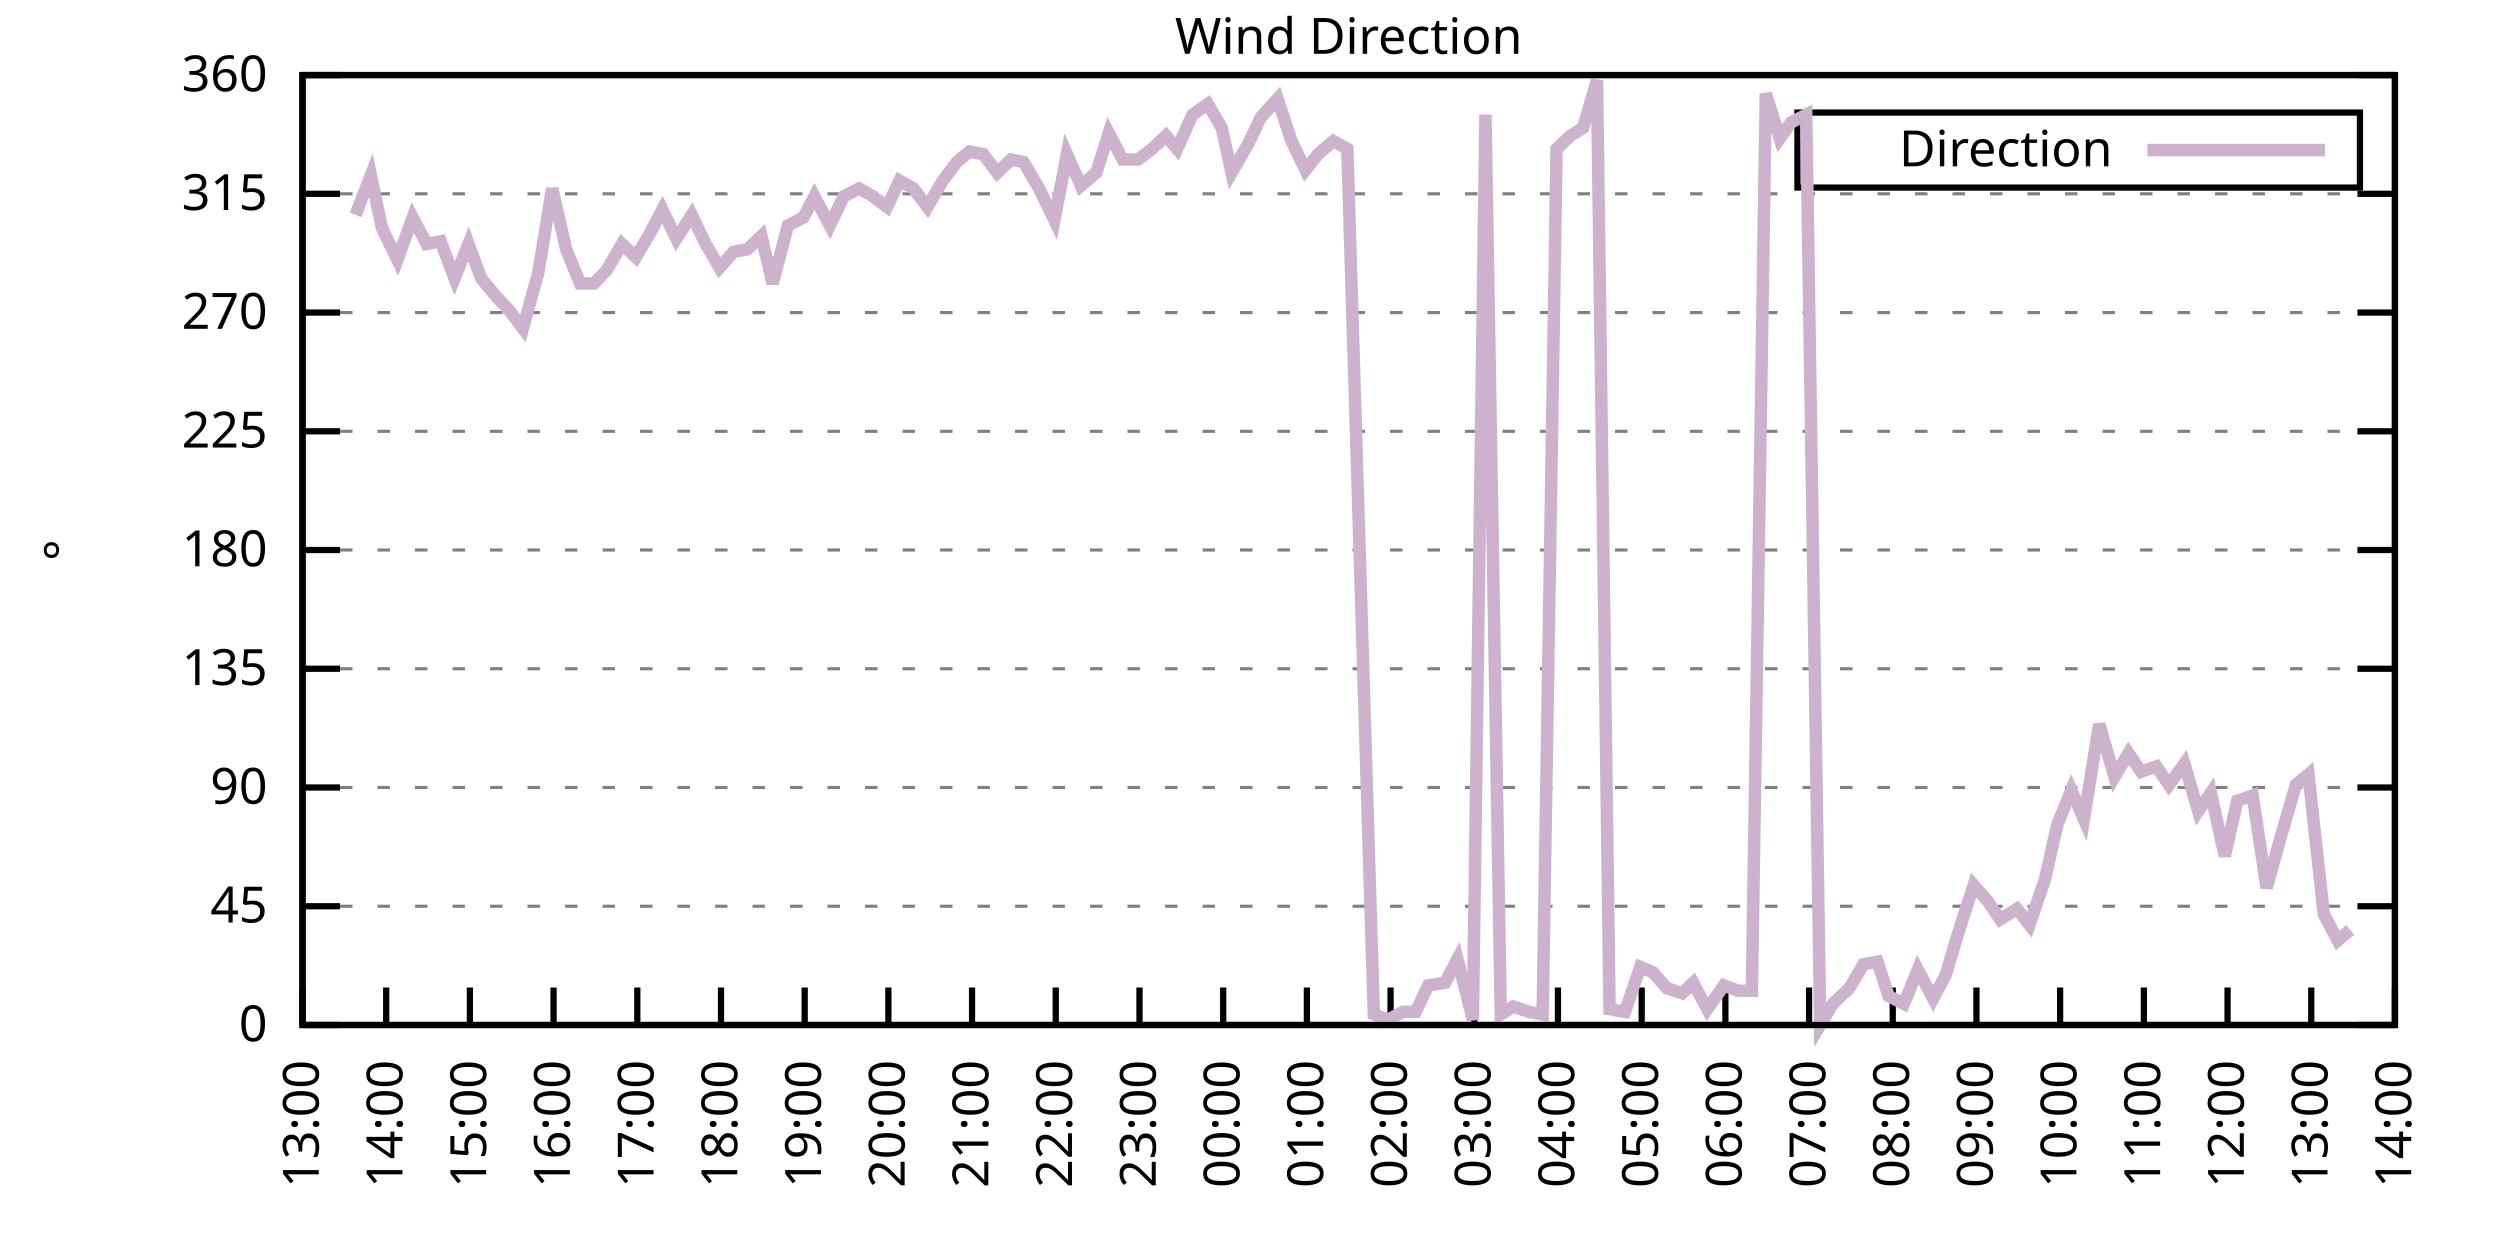
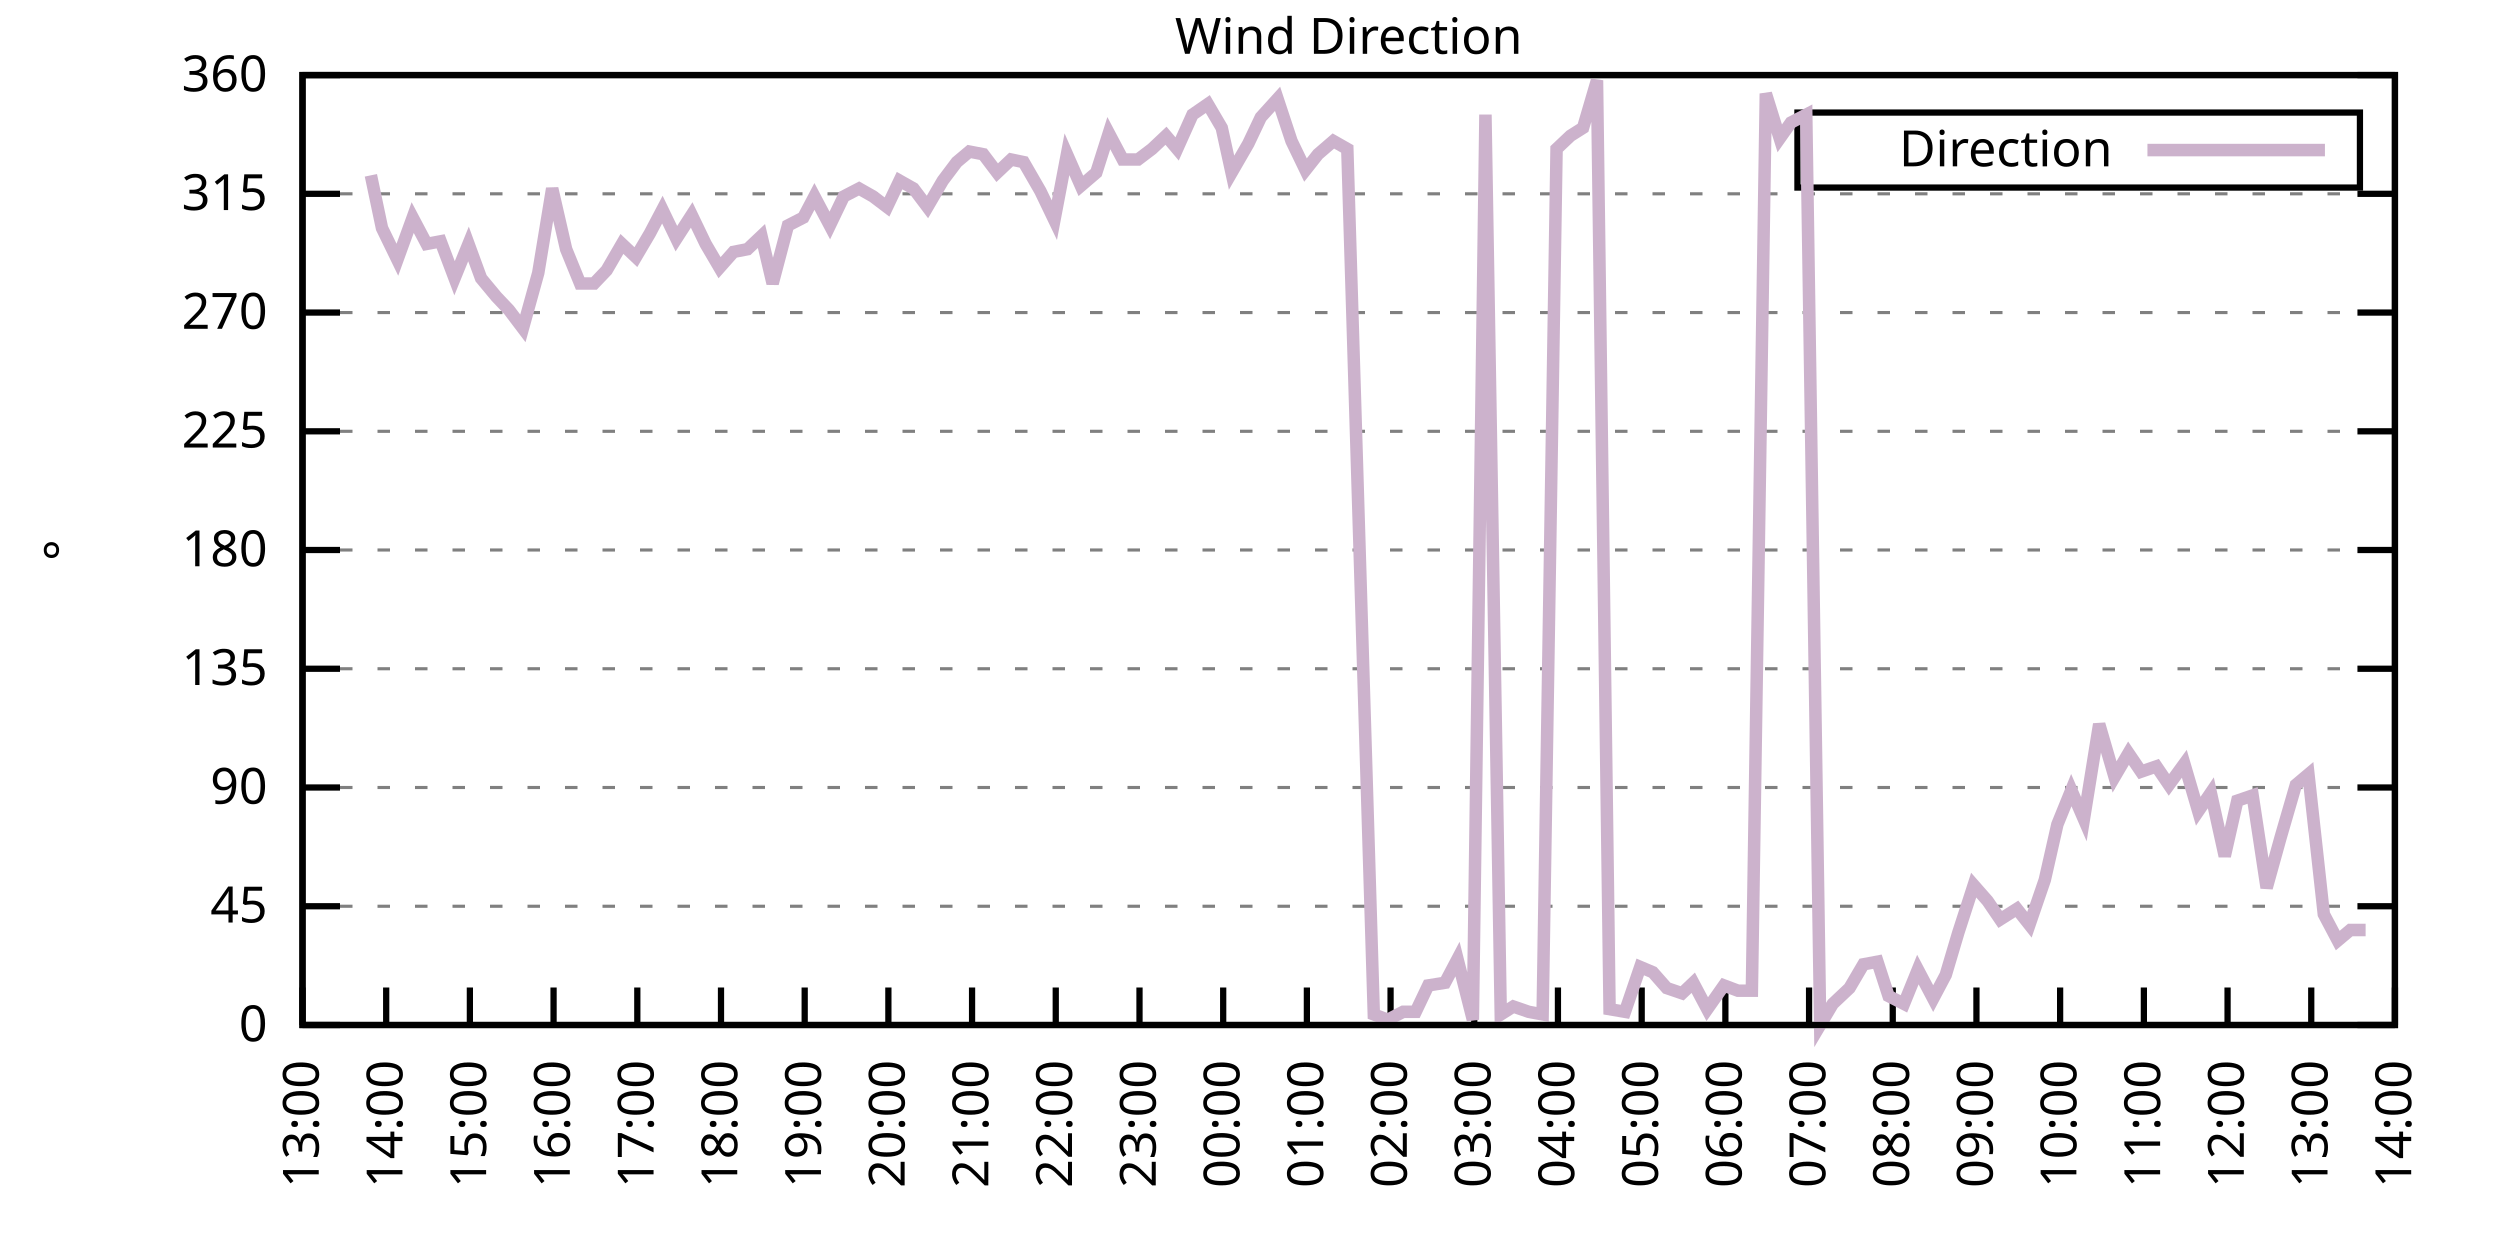
<svg xmlns="http://www.w3.org/2000/svg" xmlns:xlink="http://www.w3.org/1999/xlink" width="400" height="200" viewBox="0 0 400 200">
  <g id="gnuplot_canvas">
    <rect x="0" y="0" width="400" height="200" fill="none" />
    <defs>
      <circle id="gpDot" r="0.5" stroke-width="0.5" stroke="currentColor" />
      <path id="gpPt0" stroke-width="0.333" stroke="currentColor" d="M-1,0 h2 M0,-1 v2" />
      <path id="gpPt1" stroke-width="0.333" stroke="currentColor" d="M-1,-1 L1,1 M1,-1 L-1,1" />
      <path id="gpPt2" stroke-width="0.333" stroke="currentColor" d="M-1,0 L1,0 M0,-1 L0,1 M-1,-1 L1,1 M-1,1 L1,-1" />
      <rect id="gpPt3" stroke-width="0.333" stroke="currentColor" x="-1" y="-1" width="2" height="2" />
      <rect id="gpPt4" stroke-width="0.333" stroke="currentColor" fill="currentColor" x="-1" y="-1" width="2" height="2" />
      <circle id="gpPt5" stroke-width="0.333" stroke="currentColor" cx="0" cy="0" r="1" />
      <use xlink:href="#gpPt5" id="gpPt6" fill="currentColor" stroke="none" />
      <path id="gpPt7" stroke-width="0.333" stroke="currentColor" d="M0,-1.33 L-1.33,0.67 L1.33,0.67 z" />
      <use xlink:href="#gpPt7" id="gpPt8" fill="currentColor" stroke="none" />
      <use xlink:href="#gpPt7" id="gpPt9" stroke="currentColor" transform="rotate(180)" />
      <use xlink:href="#gpPt9" id="gpPt10" fill="currentColor" stroke="none" />
      <use xlink:href="#gpPt3" id="gpPt11" stroke="currentColor" transform="rotate(45)" />
      <use xlink:href="#gpPt11" id="gpPt12" fill="currentColor" stroke="none" />
      <path id="gpPt13" stroke-width="0.333" stroke="currentColor" d="M0,1.330 L1.265,0.411 L0.782,-1.067 L-0.782,-1.076 L-1.265,0.411 z" />
      <use xlink:href="#gpPt13" id="gpPt14" fill="currentColor" stroke="none" />
      <filter id="textbox" filterUnits="objectBoundingBox" x="0" y="0" height="1" width="1">
        <feFlood flood-color="white" flood-opacity="1" result="bgnd" />
        <feComposite in="SourceGraphic" in2="bgnd" operator="atop" />
      </filter>
      <filter id="greybox" filterUnits="objectBoundingBox" x="0" y="0" height="1" width="1">
        <feFlood flood-color="lightgrey" flood-opacity="1" result="grey" />
        <feComposite in="SourceGraphic" in2="grey" operator="atop" />
      </filter>
    </defs>
    <g fill="none" color="white" stroke="currentColor" stroke-width="1.00" stroke-linecap="butt" stroke-linejoin="miter">
</g>
    <g fill="none" color="black" stroke="currentColor" stroke-width="1.00" stroke-linecap="butt" stroke-linejoin="miter">
      <g stroke="none" shape-rendering="crispEdges">
        <polygon fill="rgb(255, 255, 255)" points="48.40,164.00 383.18,164.00 383.18,12.02 48.40,12.02 " />
      </g>
    </g>
    <g fill="none" color="black" stroke="currentColor" stroke-width="1.00" stroke-linecap="butt" stroke-linejoin="miter">
</g>
    <g fill="none" color="black" stroke="black" stroke-width="0.50" stroke-linecap="butt" stroke-linejoin="miter">
</g>
    <g fill="none" color="gray" stroke="currentColor" stroke-width="0.50" stroke-linecap="butt" stroke-linejoin="miter">
      <path stroke="gray" stroke-dasharray="2,4" class="gridline" d="M48.40,164.00 L383.19,164.00  " />
    </g>
    <g fill="none" color="gray" stroke="gray" stroke-width="1.00" stroke-linecap="butt" stroke-linejoin="miter">
</g>
    <g fill="none" color="black" stroke="currentColor" stroke-width="1.00" stroke-linecap="butt" stroke-linejoin="miter">
      <path stroke="black" d="M48.40,164.00 L54.40,164.00 M383.19,164.00 L377.19,164.00  " />
      <g transform="translate(42.80,166.60)" stroke="none" fill="black" font-family="Sans" font-size="8.00" text-anchor="end">
        <text>
          <tspan font-family="Sans"> 0</tspan>
        </text>
      </g>
    </g>
    <g fill="none" color="black" stroke="currentColor" stroke-width="1.00" stroke-linecap="butt" stroke-linejoin="miter">
</g>
    <g fill="none" color="black" stroke="black" stroke-width="0.50" stroke-linecap="butt" stroke-linejoin="miter">
</g>
    <g fill="none" color="gray" stroke="currentColor" stroke-width="0.50" stroke-linecap="butt" stroke-linejoin="miter">
      <path stroke="gray" stroke-dasharray="2,4" class="gridline" d="M48.40,145.00 L383.19,145.00  " />
    </g>
    <g fill="none" color="gray" stroke="gray" stroke-width="1.00" stroke-linecap="butt" stroke-linejoin="miter">
</g>
    <g fill="none" color="black" stroke="currentColor" stroke-width="1.00" stroke-linecap="butt" stroke-linejoin="miter">
      <path stroke="black" d="M48.40,145.00 L54.40,145.00 M383.19,145.00 L377.19,145.00  " />
      <g transform="translate(42.80,147.60)" stroke="none" fill="black" font-family="Sans" font-size="8.00" text-anchor="end">
        <text>
          <tspan font-family="Sans"> 45</tspan>
        </text>
      </g>
    </g>
    <g fill="none" color="black" stroke="currentColor" stroke-width="1.00" stroke-linecap="butt" stroke-linejoin="miter">
</g>
    <g fill="none" color="black" stroke="black" stroke-width="0.50" stroke-linecap="butt" stroke-linejoin="miter">
</g>
    <g fill="none" color="gray" stroke="currentColor" stroke-width="0.50" stroke-linecap="butt" stroke-linejoin="miter">
      <path stroke="gray" stroke-dasharray="2,4" class="gridline" d="M48.40,126.00 L383.19,126.00  " />
    </g>
    <g fill="none" color="gray" stroke="gray" stroke-width="1.00" stroke-linecap="butt" stroke-linejoin="miter">
</g>
    <g fill="none" color="black" stroke="currentColor" stroke-width="1.00" stroke-linecap="butt" stroke-linejoin="miter">
      <path stroke="black" d="M48.40,126.00 L54.40,126.00 M383.19,126.00 L377.19,126.00  " />
      <g transform="translate(42.80,128.60)" stroke="none" fill="black" font-family="Sans" font-size="8.00" text-anchor="end">
        <text>
          <tspan font-family="Sans"> 90</tspan>
        </text>
      </g>
    </g>
    <g fill="none" color="black" stroke="currentColor" stroke-width="1.00" stroke-linecap="butt" stroke-linejoin="miter">
</g>
    <g fill="none" color="black" stroke="black" stroke-width="0.50" stroke-linecap="butt" stroke-linejoin="miter">
</g>
    <g fill="none" color="gray" stroke="currentColor" stroke-width="0.50" stroke-linecap="butt" stroke-linejoin="miter">
      <path stroke="gray" stroke-dasharray="2,4" class="gridline" d="M48.40,107.00 L383.19,107.00  " />
    </g>
    <g fill="none" color="gray" stroke="gray" stroke-width="1.00" stroke-linecap="butt" stroke-linejoin="miter">
</g>
    <g fill="none" color="black" stroke="currentColor" stroke-width="1.00" stroke-linecap="butt" stroke-linejoin="miter">
      <path stroke="black" d="M48.40,107.00 L54.40,107.00 M383.19,107.00 L377.19,107.00  " />
      <g transform="translate(42.80,109.60)" stroke="none" fill="black" font-family="Sans" font-size="8.00" text-anchor="end">
        <text>
          <tspan font-family="Sans"> 135</tspan>
        </text>
      </g>
    </g>
    <g fill="none" color="black" stroke="currentColor" stroke-width="1.00" stroke-linecap="butt" stroke-linejoin="miter">
</g>
    <g fill="none" color="black" stroke="black" stroke-width="0.50" stroke-linecap="butt" stroke-linejoin="miter">
</g>
    <g fill="none" color="gray" stroke="currentColor" stroke-width="0.50" stroke-linecap="butt" stroke-linejoin="miter">
      <path stroke="gray" stroke-dasharray="2,4" class="gridline" d="M48.40,88.00 L383.19,88.00  " />
    </g>
    <g fill="none" color="gray" stroke="gray" stroke-width="1.00" stroke-linecap="butt" stroke-linejoin="miter">
</g>
    <g fill="none" color="black" stroke="currentColor" stroke-width="1.00" stroke-linecap="butt" stroke-linejoin="miter">
      <path stroke="black" d="M48.40,88.00 L54.40,88.00 M383.19,88.00 L377.19,88.00  " />
      <g transform="translate(42.80,90.60)" stroke="none" fill="black" font-family="Sans" font-size="8.00" text-anchor="end">
        <text>
          <tspan font-family="Sans"> 180</tspan>
        </text>
      </g>
    </g>
    <g fill="none" color="black" stroke="currentColor" stroke-width="1.00" stroke-linecap="butt" stroke-linejoin="miter">
</g>
    <g fill="none" color="black" stroke="black" stroke-width="0.50" stroke-linecap="butt" stroke-linejoin="miter">
</g>
    <g fill="none" color="gray" stroke="currentColor" stroke-width="0.50" stroke-linecap="butt" stroke-linejoin="miter">
      <path stroke="gray" stroke-dasharray="2,4" class="gridline" d="M48.40,69.01 L383.19,69.01  " />
    </g>
    <g fill="none" color="gray" stroke="gray" stroke-width="1.00" stroke-linecap="butt" stroke-linejoin="miter">
</g>
    <g fill="none" color="black" stroke="currentColor" stroke-width="1.00" stroke-linecap="butt" stroke-linejoin="miter">
      <path stroke="black" d="M48.40,69.01 L54.40,69.01 M383.19,69.01 L377.19,69.01  " />
      <g transform="translate(42.80,71.61)" stroke="none" fill="black" font-family="Sans" font-size="8.00" text-anchor="end">
        <text>
          <tspan font-family="Sans"> 225</tspan>
        </text>
      </g>
    </g>
    <g fill="none" color="black" stroke="currentColor" stroke-width="1.00" stroke-linecap="butt" stroke-linejoin="miter">
</g>
    <g fill="none" color="black" stroke="black" stroke-width="0.50" stroke-linecap="butt" stroke-linejoin="miter">
</g>
    <g fill="none" color="gray" stroke="currentColor" stroke-width="0.50" stroke-linecap="butt" stroke-linejoin="miter">
      <path stroke="gray" stroke-dasharray="2,4" class="gridline" d="M48.40,50.01 L383.19,50.01  " />
    </g>
    <g fill="none" color="gray" stroke="gray" stroke-width="1.00" stroke-linecap="butt" stroke-linejoin="miter">
</g>
    <g fill="none" color="black" stroke="currentColor" stroke-width="1.00" stroke-linecap="butt" stroke-linejoin="miter">
      <path stroke="black" d="M48.40,50.01 L54.40,50.01 M383.19,50.01 L377.19,50.01  " />
      <g transform="translate(42.80,52.61)" stroke="none" fill="black" font-family="Sans" font-size="8.00" text-anchor="end">
        <text>
          <tspan font-family="Sans"> 270</tspan>
        </text>
      </g>
    </g>
    <g fill="none" color="black" stroke="currentColor" stroke-width="1.00" stroke-linecap="butt" stroke-linejoin="miter">
</g>
    <g fill="none" color="black" stroke="black" stroke-width="0.50" stroke-linecap="butt" stroke-linejoin="miter">
</g>
    <g fill="none" color="gray" stroke="currentColor" stroke-width="0.50" stroke-linecap="butt" stroke-linejoin="miter">
      <path stroke="gray" stroke-dasharray="2,4" class="gridline" d="M48.40,31.01 L383.19,31.01  " />
    </g>
    <g fill="none" color="gray" stroke="gray" stroke-width="1.00" stroke-linecap="butt" stroke-linejoin="miter">
</g>
    <g fill="none" color="black" stroke="currentColor" stroke-width="1.00" stroke-linecap="butt" stroke-linejoin="miter">
      <path stroke="black" d="M48.40,31.01 L54.40,31.01 M383.19,31.01 L377.19,31.01  " />
      <g transform="translate(42.80,33.61)" stroke="none" fill="black" font-family="Sans" font-size="8.00" text-anchor="end">
        <text>
          <tspan font-family="Sans"> 315</tspan>
        </text>
      </g>
    </g>
    <g fill="none" color="black" stroke="currentColor" stroke-width="1.00" stroke-linecap="butt" stroke-linejoin="miter">
</g>
    <g fill="none" color="black" stroke="black" stroke-width="0.50" stroke-linecap="butt" stroke-linejoin="miter">
</g>
    <g fill="none" color="gray" stroke="currentColor" stroke-width="0.50" stroke-linecap="butt" stroke-linejoin="miter">
      <path stroke="gray" stroke-dasharray="2,4" class="gridline" d="M48.40,12.01 L383.19,12.01  " />
    </g>
    <g fill="none" color="gray" stroke="gray" stroke-width="1.00" stroke-linecap="butt" stroke-linejoin="miter">
</g>
    <g fill="none" color="black" stroke="currentColor" stroke-width="1.00" stroke-linecap="butt" stroke-linejoin="miter">
      <path stroke="black" d="M48.40,12.01 L54.40,12.01 M383.19,12.01 L377.19,12.01  " />
      <g transform="translate(42.80,14.61)" stroke="none" fill="black" font-family="Sans" font-size="8.00" text-anchor="end">
        <text>
          <tspan font-family="Sans"> 360</tspan>
        </text>
      </g>
    </g>
    <g fill="none" color="black" stroke="currentColor" stroke-width="1.00" stroke-linecap="butt" stroke-linejoin="miter">
      <path stroke="black" d="M48.40,164.00 L48.40,158.00  " />
      <g transform="translate(51.00,169.60) rotate(270.00)" stroke="none" fill="black" font-family="Sans" font-size="8.00" text-anchor="end">
        <text>
          <tspan font-family="Sans">13:00</tspan>
        </text>
      </g>
    </g>
    <g fill="none" color="black" stroke="currentColor" stroke-width="1.00" stroke-linecap="butt" stroke-linejoin="miter">
      <path stroke="black" d="M61.79,164.00 L61.79,158.00  " />
      <g transform="translate(64.39,169.60) rotate(270.00)" stroke="none" fill="black" font-family="Sans" font-size="8.00" text-anchor="end">
        <text>
          <tspan font-family="Sans">14:00</tspan>
        </text>
      </g>
    </g>
    <g fill="none" color="black" stroke="currentColor" stroke-width="1.00" stroke-linecap="butt" stroke-linejoin="miter">
      <path stroke="black" d="M75.18,164.00 L75.18,158.00  " />
      <g transform="translate(77.78,169.60) rotate(270.00)" stroke="none" fill="black" font-family="Sans" font-size="8.00" text-anchor="end">
        <text>
          <tspan font-family="Sans">15:00</tspan>
        </text>
      </g>
    </g>
    <g fill="none" color="black" stroke="currentColor" stroke-width="1.00" stroke-linecap="butt" stroke-linejoin="miter">
      <path stroke="black" d="M88.57,164.00 L88.57,158.00  " />
      <g transform="translate(91.17,169.60) rotate(270.00)" stroke="none" fill="black" font-family="Sans" font-size="8.00" text-anchor="end">
        <text>
          <tspan font-family="Sans">16:00</tspan>
        </text>
      </g>
    </g>
    <g fill="none" color="black" stroke="currentColor" stroke-width="1.00" stroke-linecap="butt" stroke-linejoin="miter">
      <path stroke="black" d="M101.97,164.00 L101.97,158.00  " />
      <g transform="translate(104.57,169.60) rotate(270.00)" stroke="none" fill="black" font-family="Sans" font-size="8.00" text-anchor="end">
        <text>
          <tspan font-family="Sans">17:00</tspan>
        </text>
      </g>
    </g>
    <g fill="none" color="black" stroke="currentColor" stroke-width="1.00" stroke-linecap="butt" stroke-linejoin="miter">
      <path stroke="black" d="M115.36,164.00 L115.36,158.00  " />
      <g transform="translate(117.96,169.60) rotate(270.00)" stroke="none" fill="black" font-family="Sans" font-size="8.00" text-anchor="end">
        <text>
          <tspan font-family="Sans">18:00</tspan>
        </text>
      </g>
    </g>
    <g fill="none" color="black" stroke="currentColor" stroke-width="1.00" stroke-linecap="butt" stroke-linejoin="miter">
      <path stroke="black" d="M128.75,164.00 L128.75,158.00  " />
      <g transform="translate(131.35,169.60) rotate(270.00)" stroke="none" fill="black" font-family="Sans" font-size="8.00" text-anchor="end">
        <text>
          <tspan font-family="Sans">19:00</tspan>
        </text>
      </g>
    </g>
    <g fill="none" color="black" stroke="currentColor" stroke-width="1.00" stroke-linecap="butt" stroke-linejoin="miter">
      <path stroke="black" d="M142.14,164.00 L142.14,158.00  " />
      <g transform="translate(144.74,169.60) rotate(270.00)" stroke="none" fill="black" font-family="Sans" font-size="8.00" text-anchor="end">
        <text>
          <tspan font-family="Sans">20:00</tspan>
        </text>
      </g>
    </g>
    <g fill="none" color="black" stroke="currentColor" stroke-width="1.00" stroke-linecap="butt" stroke-linejoin="miter">
      <path stroke="black" d="M155.53,164.00 L155.53,158.00  " />
      <g transform="translate(158.13,169.60) rotate(270.00)" stroke="none" fill="black" font-family="Sans" font-size="8.00" text-anchor="end">
        <text>
          <tspan font-family="Sans">21:00</tspan>
        </text>
      </g>
    </g>
    <g fill="none" color="black" stroke="currentColor" stroke-width="1.00" stroke-linecap="butt" stroke-linejoin="miter">
      <path stroke="black" d="M168.92,164.00 L168.92,158.00  " />
      <g transform="translate(171.52,169.60) rotate(270.00)" stroke="none" fill="black" font-family="Sans" font-size="8.00" text-anchor="end">
        <text>
          <tspan font-family="Sans">22:00</tspan>
        </text>
      </g>
    </g>
    <g fill="none" color="black" stroke="currentColor" stroke-width="1.00" stroke-linecap="butt" stroke-linejoin="miter">
      <path stroke="black" d="M182.32,164.00 L182.32,158.00  " />
      <g transform="translate(184.92,169.60) rotate(270.00)" stroke="none" fill="black" font-family="Sans" font-size="8.00" text-anchor="end">
        <text>
          <tspan font-family="Sans">23:00</tspan>
        </text>
      </g>
    </g>
    <g fill="none" color="black" stroke="currentColor" stroke-width="1.00" stroke-linecap="butt" stroke-linejoin="miter">
      <path stroke="black" d="M195.71,164.00 L195.71,158.00  " />
      <g transform="translate(198.31,169.60) rotate(270.00)" stroke="none" fill="black" font-family="Sans" font-size="8.00" text-anchor="end">
        <text>
          <tspan font-family="Sans">00:00</tspan>
        </text>
      </g>
    </g>
    <g fill="none" color="black" stroke="currentColor" stroke-width="1.00" stroke-linecap="butt" stroke-linejoin="miter">
      <path stroke="black" d="M209.10,164.00 L209.10,158.00  " />
      <g transform="translate(211.70,169.60) rotate(270.00)" stroke="none" fill="black" font-family="Sans" font-size="8.00" text-anchor="end">
        <text>
          <tspan font-family="Sans">01:00</tspan>
        </text>
      </g>
    </g>
    <g fill="none" color="black" stroke="currentColor" stroke-width="1.00" stroke-linecap="butt" stroke-linejoin="miter">
      <path stroke="black" d="M222.49,164.00 L222.49,158.00  " />
      <g transform="translate(225.09,169.60) rotate(270.00)" stroke="none" fill="black" font-family="Sans" font-size="8.00" text-anchor="end">
        <text>
          <tspan font-family="Sans">02:00</tspan>
        </text>
      </g>
    </g>
    <g fill="none" color="black" stroke="currentColor" stroke-width="1.00" stroke-linecap="butt" stroke-linejoin="miter">
      <path stroke="black" d="M235.88,164.00 L235.88,158.00  " />
      <g transform="translate(238.48,169.60) rotate(270.00)" stroke="none" fill="black" font-family="Sans" font-size="8.00" text-anchor="end">
        <text>
          <tspan font-family="Sans">03:00</tspan>
        </text>
      </g>
    </g>
    <g fill="none" color="black" stroke="currentColor" stroke-width="1.00" stroke-linecap="butt" stroke-linejoin="miter">
      <path stroke="black" d="M249.27,164.00 L249.27,158.00  " />
      <g transform="translate(251.87,169.60) rotate(270.00)" stroke="none" fill="black" font-family="Sans" font-size="8.00" text-anchor="end">
        <text>
          <tspan font-family="Sans">04:00</tspan>
        </text>
      </g>
    </g>
    <g fill="none" color="black" stroke="currentColor" stroke-width="1.00" stroke-linecap="butt" stroke-linejoin="miter">
      <path stroke="black" d="M262.67,164.00 L262.67,158.00  " />
      <g transform="translate(265.27,169.60) rotate(270.00)" stroke="none" fill="black" font-family="Sans" font-size="8.00" text-anchor="end">
        <text>
          <tspan font-family="Sans">05:00</tspan>
        </text>
      </g>
    </g>
    <g fill="none" color="black" stroke="currentColor" stroke-width="1.00" stroke-linecap="butt" stroke-linejoin="miter">
      <path stroke="black" d="M276.06,164.00 L276.06,158.00  " />
      <g transform="translate(278.66,169.60) rotate(270.00)" stroke="none" fill="black" font-family="Sans" font-size="8.00" text-anchor="end">
        <text>
          <tspan font-family="Sans">06:00</tspan>
        </text>
      </g>
    </g>
    <g fill="none" color="black" stroke="currentColor" stroke-width="1.00" stroke-linecap="butt" stroke-linejoin="miter">
      <path stroke="black" d="M289.45,164.00 L289.45,158.00  " />
      <g transform="translate(292.05,169.60) rotate(270.00)" stroke="none" fill="black" font-family="Sans" font-size="8.00" text-anchor="end">
        <text>
          <tspan font-family="Sans">07:00</tspan>
        </text>
      </g>
    </g>
    <g fill="none" color="black" stroke="currentColor" stroke-width="1.00" stroke-linecap="butt" stroke-linejoin="miter">
      <path stroke="black" d="M302.84,164.00 L302.84,158.00  " />
      <g transform="translate(305.44,169.60) rotate(270.00)" stroke="none" fill="black" font-family="Sans" font-size="8.00" text-anchor="end">
        <text>
          <tspan font-family="Sans">08:00</tspan>
        </text>
      </g>
    </g>
    <g fill="none" color="black" stroke="currentColor" stroke-width="1.00" stroke-linecap="butt" stroke-linejoin="miter">
      <path stroke="black" d="M316.23,164.00 L316.23,158.00  " />
      <g transform="translate(318.83,169.60) rotate(270.00)" stroke="none" fill="black" font-family="Sans" font-size="8.00" text-anchor="end">
        <text>
          <tspan font-family="Sans">09:00</tspan>
        </text>
      </g>
    </g>
    <g fill="none" color="black" stroke="currentColor" stroke-width="1.00" stroke-linecap="butt" stroke-linejoin="miter">
      <path stroke="black" d="M329.62,164.00 L329.62,158.00  " />
      <g transform="translate(332.22,169.60) rotate(270.00)" stroke="none" fill="black" font-family="Sans" font-size="8.00" text-anchor="end">
        <text>
          <tspan font-family="Sans">10:00</tspan>
        </text>
      </g>
    </g>
    <g fill="none" color="black" stroke="currentColor" stroke-width="1.00" stroke-linecap="butt" stroke-linejoin="miter">
      <path stroke="black" d="M343.02,164.00 L343.02,158.00  " />
      <g transform="translate(345.62,169.60) rotate(270.00)" stroke="none" fill="black" font-family="Sans" font-size="8.00" text-anchor="end">
        <text>
          <tspan font-family="Sans">11:00</tspan>
        </text>
      </g>
    </g>
    <g fill="none" color="black" stroke="currentColor" stroke-width="1.00" stroke-linecap="butt" stroke-linejoin="miter">
      <path stroke="black" d="M356.41,164.00 L356.41,158.00  " />
      <g transform="translate(359.01,169.60) rotate(270.00)" stroke="none" fill="black" font-family="Sans" font-size="8.00" text-anchor="end">
        <text>
          <tspan font-family="Sans">12:00</tspan>
        </text>
      </g>
    </g>
    <g fill="none" color="black" stroke="currentColor" stroke-width="1.00" stroke-linecap="butt" stroke-linejoin="miter">
      <path stroke="black" d="M369.80,164.00 L369.80,158.00  " />
      <g transform="translate(372.40,169.60) rotate(270.00)" stroke="none" fill="black" font-family="Sans" font-size="8.00" text-anchor="end">
        <text>
          <tspan font-family="Sans">13:00</tspan>
        </text>
      </g>
    </g>
    <g fill="none" color="black" stroke="currentColor" stroke-width="1.00" stroke-linecap="butt" stroke-linejoin="miter">
      <path stroke="black" d="M383.19,164.00 L383.19,158.00  " />
      <g transform="translate(385.79,169.60) rotate(270.00)" stroke="none" fill="black" font-family="Sans" font-size="8.00" text-anchor="end">
        <text>
          <tspan font-family="Sans">14:00</tspan>
        </text>
      </g>
    </g>
    <g fill="none" color="black" stroke="currentColor" stroke-width="1.00" stroke-linecap="butt" stroke-linejoin="miter">
</g>
    <g fill="none" color="black" stroke="currentColor" stroke-width="1.00" stroke-linecap="butt" stroke-linejoin="miter">
      <path stroke="black" d="M48.40,12.01 L48.40,164.00 L383.19,164.00 L383.19,12.01 L48.40,12.01 Z  " />
    </g>
    <g fill="none" color="black" stroke="currentColor" stroke-width="1.00" stroke-linecap="butt" stroke-linejoin="miter">
</g>
    <g fill="none" color="black" stroke="currentColor" stroke-width="1.00" stroke-linecap="butt" stroke-linejoin="miter">
      <path stroke="black" d="M287.59,30.01 L287.59,18.01 L377.59,18.01 L377.59,30.01 L287.59,30.01 Z  " />
    </g>
    <g id="Wind_direction_plot_1">
      <g fill="none" color="white" stroke="black" stroke-width="2.00" stroke-linecap="butt" stroke-linejoin="miter">
</g>
      <g fill="none" color="black" stroke="currentColor" stroke-width="2.00" stroke-linecap="butt" stroke-linejoin="miter">
        <g transform="translate(337.99,26.61)" stroke="none" fill="black" font-family="Sans" font-size="8.00" text-anchor="end">
          <text>
            <tspan font-family="Sans">Direction</tspan>
          </text>
        </g>
      </g>
      <g fill="none" color="black" stroke="currentColor" stroke-width="2.00" stroke-linecap="butt" stroke-linejoin="miter">
-         <path stroke="rgb(204, 178, 204)" d="M343.59,24.01 L371.99,24.01 M56.88,34.39 L59.34,28.05 L61.12,36.50 L63.58,41.56 L66.03,34.81 L68.26,39.03   L70.50,38.61 L72.73,44.52 L74.96,39.03 L76.97,44.52 L79.42,47.47 L81.43,49.59 L83.66,52.54 L86.12,43.67   L88.35,30.16 L90.58,39.87 L92.82,45.36 L95.05,45.36 L97.06,43.25 L99.51,39.03 L101.74,41.14 L103.98,37.34   L105.98,33.54 L108.22,38.19 L110.67,34.39 L112.90,39.03 L115.13,42.83 L117.37,40.30 L119.60,39.87 L121.83,37.76   L123.62,45.36 L126.07,36.08 L128.53,34.81 L130.31,31.43 L132.77,36.08 L135.00,31.43 L137.45,30.16 L139.69,31.43   L141.92,33.12 L143.93,28.90 L146.16,30.16 L148.39,33.12 L150.85,28.90 L153.08,25.94 L155.09,24.25 L157.32,24.68   L159.55,27.63 L161.78,25.52 L163.79,25.94 L166.47,30.59 L168.70,35.23 L170.71,24.68 L172.94,29.74 L175.40,27.63   L177.41,21.30 L179.64,25.52 L182.09,25.52 L184.32,23.83 L186.56,21.72 L188.34,23.83 L190.80,18.34 L193.25,16.65   L195.48,20.45 L197.05,27.63 L199.73,22.99 L201.73,18.77 L204.41,15.81 L206.64,22.56 L208.88,27.21 L210.88,24.68   L213.34,22.56 L215.57,23.83 L219.81,162.31 L222.04,163.16 L224.50,161.89 L226.51,161.89 L228.52,157.67 L231.20,157.24   L233.20,153.45 L235.66,163.16 L237.67,18.34 L240.12,162.31 L242.13,161.04 L244.59,161.89 L246.82,162.31 L249.05,23.83   L251.28,21.72 L253.29,20.45 L255.52,12.85 L257.53,161.47 L259.99,161.89 L262.44,154.71 L264.45,155.56 L266.68,158.09   L269.14,158.93 L270.92,157.24 L273.16,161.47 L275.83,157.67 L278.07,158.51 L280.30,158.51 L282.53,14.97 L284.76,22.14   L286.55,19.61 L289.00,18.34 L291.23,164.00 L293.24,160.62 L295.92,158.09 L298.15,154.29 L300.39,153.87 L302.17,159.36   L304.63,160.62 L306.86,155.13 L309.31,159.78 L311.32,155.98 L313.33,149.22 L315.79,141.62 L318.02,144.16 L320.03,147.11   L322.70,145.42 L324.71,147.96 L327.17,140.78 L329.18,131.91 L331.41,126.42 L333.42,131.07 L335.87,115.87 L338.33,124.31   L340.56,120.51 L342.57,123.47 L345.02,122.62 L347.03,125.58 L349.49,122.20 L351.72,129.80 L353.73,126.85 L355.96,136.98   L357.97,128.11 L360.42,127.27 L362.66,142.05 L364.89,134.02 L367.34,125.58 L369.35,123.89 L371.81,146.27 L374.04,150.49   L376.05,148.80  " />
+         <path stroke="rgb(204, 178, 204)" d="M343.59,24.01 L371.99,24.01 M59.34,28.05 L61.12,36.50 L63.58,41.56 L66.03,34.81 L68.26,39.03 L70.50,38.61   L72.73,44.52 L74.96,39.03 L76.97,44.52 L79.42,47.47 L81.43,49.59 L83.66,52.54 L86.12,43.67 L88.35,30.16   L90.58,39.87 L92.82,45.36 L95.05,45.36 L97.06,43.25 L99.51,39.03 L101.74,41.14 L103.98,37.34 L105.98,33.54   L108.22,38.19 L110.67,34.39 L112.90,39.03 L115.13,42.83 L117.37,40.30 L119.60,39.87 L121.83,37.76 L123.62,45.36   L126.07,36.08 L128.53,34.81 L130.31,31.43 L132.77,36.08 L135.00,31.43 L137.45,30.16 L139.69,31.43 L141.92,33.12   L143.93,28.90 L146.16,30.16 L148.39,33.12 L150.85,28.90 L153.08,25.94 L155.09,24.25 L157.32,24.68 L159.55,27.63   L161.78,25.52 L163.79,25.94 L166.47,30.59 L168.70,35.23 L170.71,24.68 L172.94,29.74 L175.40,27.63 L177.41,21.30   L179.64,25.52 L182.09,25.52 L184.32,23.83 L186.56,21.72 L188.34,23.83 L190.80,18.34 L193.25,16.65 L195.48,20.45   L197.05,27.63 L199.73,22.99 L201.73,18.77 L204.41,15.81 L206.64,22.56 L208.88,27.21 L210.88,24.68 L213.34,22.56   L215.57,23.83 L219.81,162.31 L222.04,163.16 L224.50,161.89 L226.51,161.89 L228.52,157.67 L231.20,157.24 L233.20,153.45   L235.66,163.16 L237.67,18.34 L240.12,162.31 L242.13,161.04 L244.59,161.89 L246.82,162.31 L249.05,23.83 L251.28,21.72   L253.29,20.45 L255.52,12.85 L257.53,161.47 L259.99,161.89 L262.44,154.71 L264.45,155.56 L266.68,158.09 L269.14,158.93   L270.92,157.24 L273.16,161.47 L275.83,157.67 L278.07,158.51 L280.30,158.51 L282.53,14.97 L284.76,22.14 L286.55,19.61   L289.00,18.34 L291.23,164.00 L293.24,160.62 L295.92,158.09 L298.15,154.29 L300.39,153.87 L302.17,159.36 L304.63,160.62   L306.86,155.13 L309.31,159.78 L311.32,155.98 L313.33,149.22 L315.79,141.62 L318.02,144.16 L320.03,147.11 L322.70,145.42   L324.71,147.96 L327.17,140.78 L329.18,131.91 L331.41,126.42 L333.42,131.07 L335.87,115.87 L338.33,124.31 L340.56,120.51   L342.57,123.47 L345.02,122.62 L347.03,125.58 L349.49,122.20 L351.72,129.80 L353.73,126.85 L355.96,136.98 L357.97,128.11   L360.42,127.27 L362.66,142.05 L364.89,134.02 L367.34,125.58 L369.35,123.89 L371.81,146.27 L374.04,150.49 L376.05,148.80   L378.50,148.80  " />
      </g>
    </g>
    <g fill="none" color="black" stroke="currentColor" stroke-width="2.00" stroke-linecap="butt" stroke-linejoin="miter">
</g>
    <g fill="none" color="black" stroke="black" stroke-width="1.00" stroke-linecap="butt" stroke-linejoin="miter">
</g>
    <g fill="none" color="black" stroke="currentColor" stroke-width="1.00" stroke-linecap="butt" stroke-linejoin="miter">
      <path stroke="black" d="M48.40,12.01 L48.40,164.00 L383.19,164.00 L383.19,12.01 L48.40,12.01 Z  " />
      <g transform="translate(12.80,88.01) rotate(270.00)" stroke="none" fill="black" font-family="Sans" font-size="8.00" text-anchor="middle">
        <text>
          <tspan font-family="Sans">°</tspan>
        </text>
      </g>
    </g>
    <g fill="none" color="black" stroke="currentColor" stroke-width="1.00" stroke-linecap="butt" stroke-linejoin="miter">
</g>
    <g fill="none" color="black" stroke="currentColor" stroke-width="1.00" stroke-linecap="butt" stroke-linejoin="miter">
      <g transform="translate(215.79,8.61)" stroke="none" fill="black" font-family="Sans" font-size="8.00" text-anchor="middle">
        <text>
          <tspan font-family="Sans">Wind Direction</tspan>
        </text>
      </g>
    </g>
    <g fill="none" color="black" stroke="currentColor" stroke-width="1.00" stroke-linecap="butt" stroke-linejoin="miter">
</g>
  </g>
</svg>
